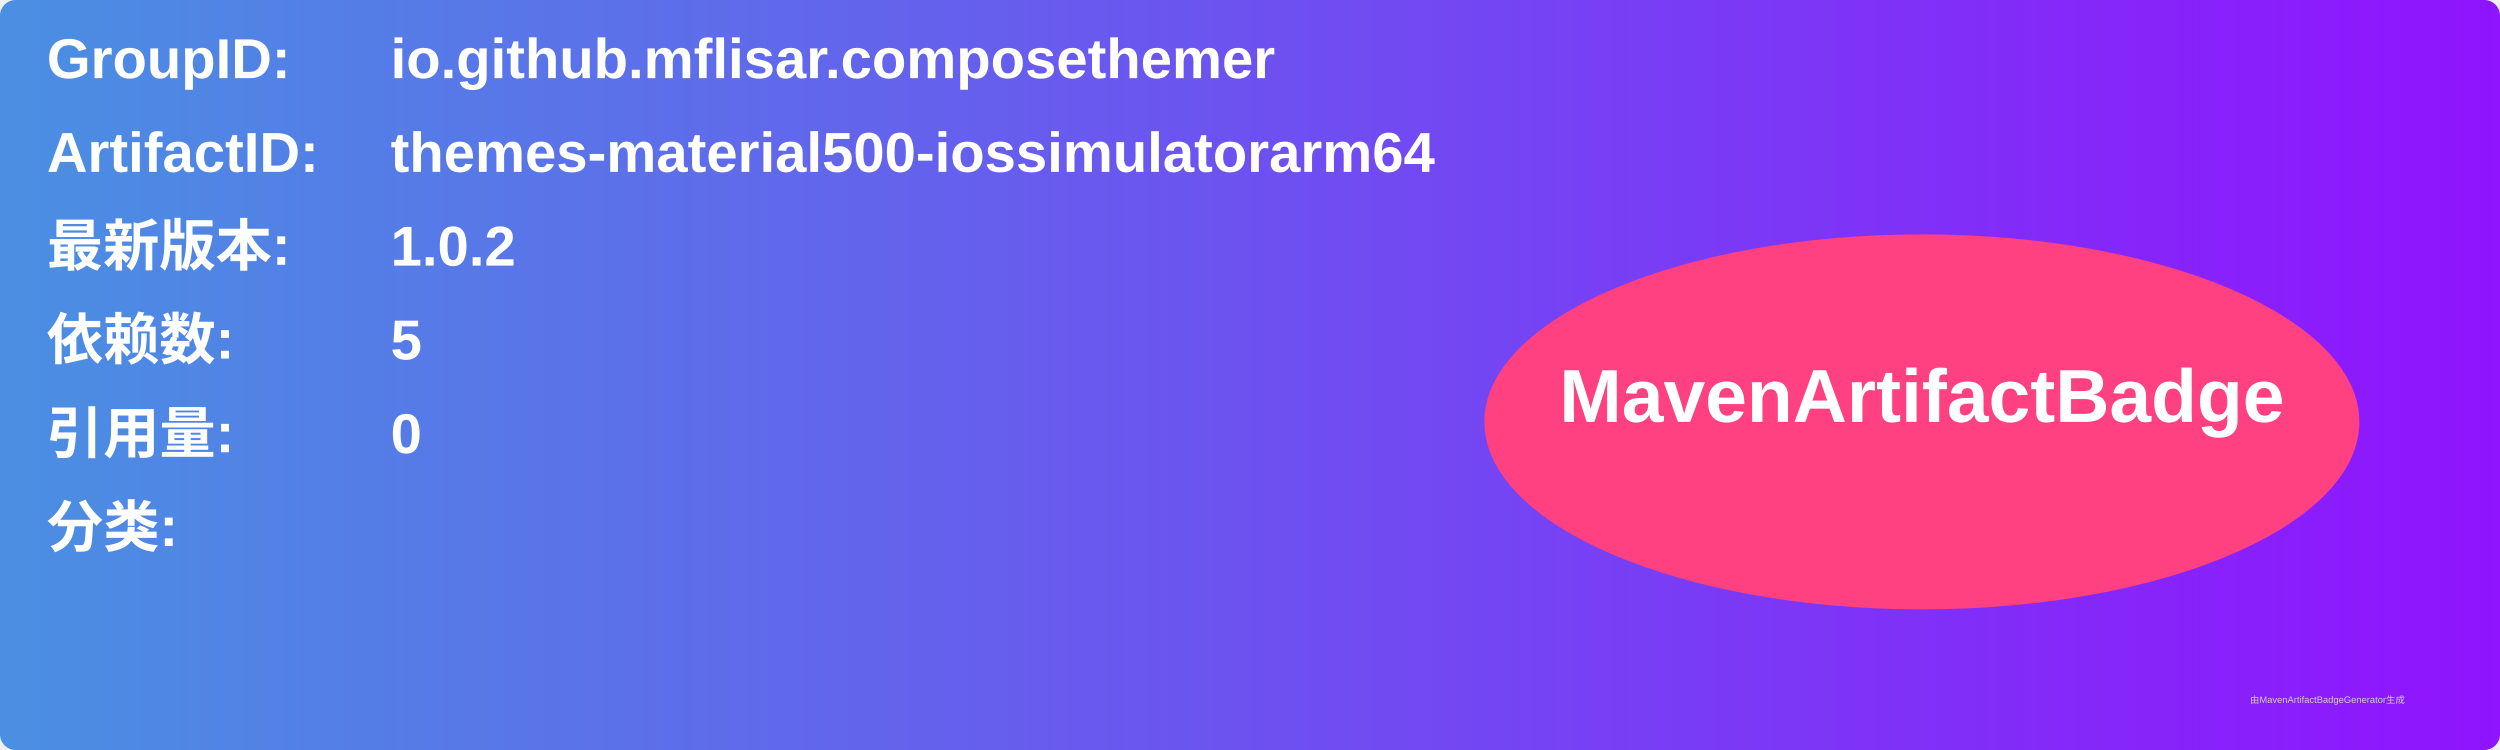
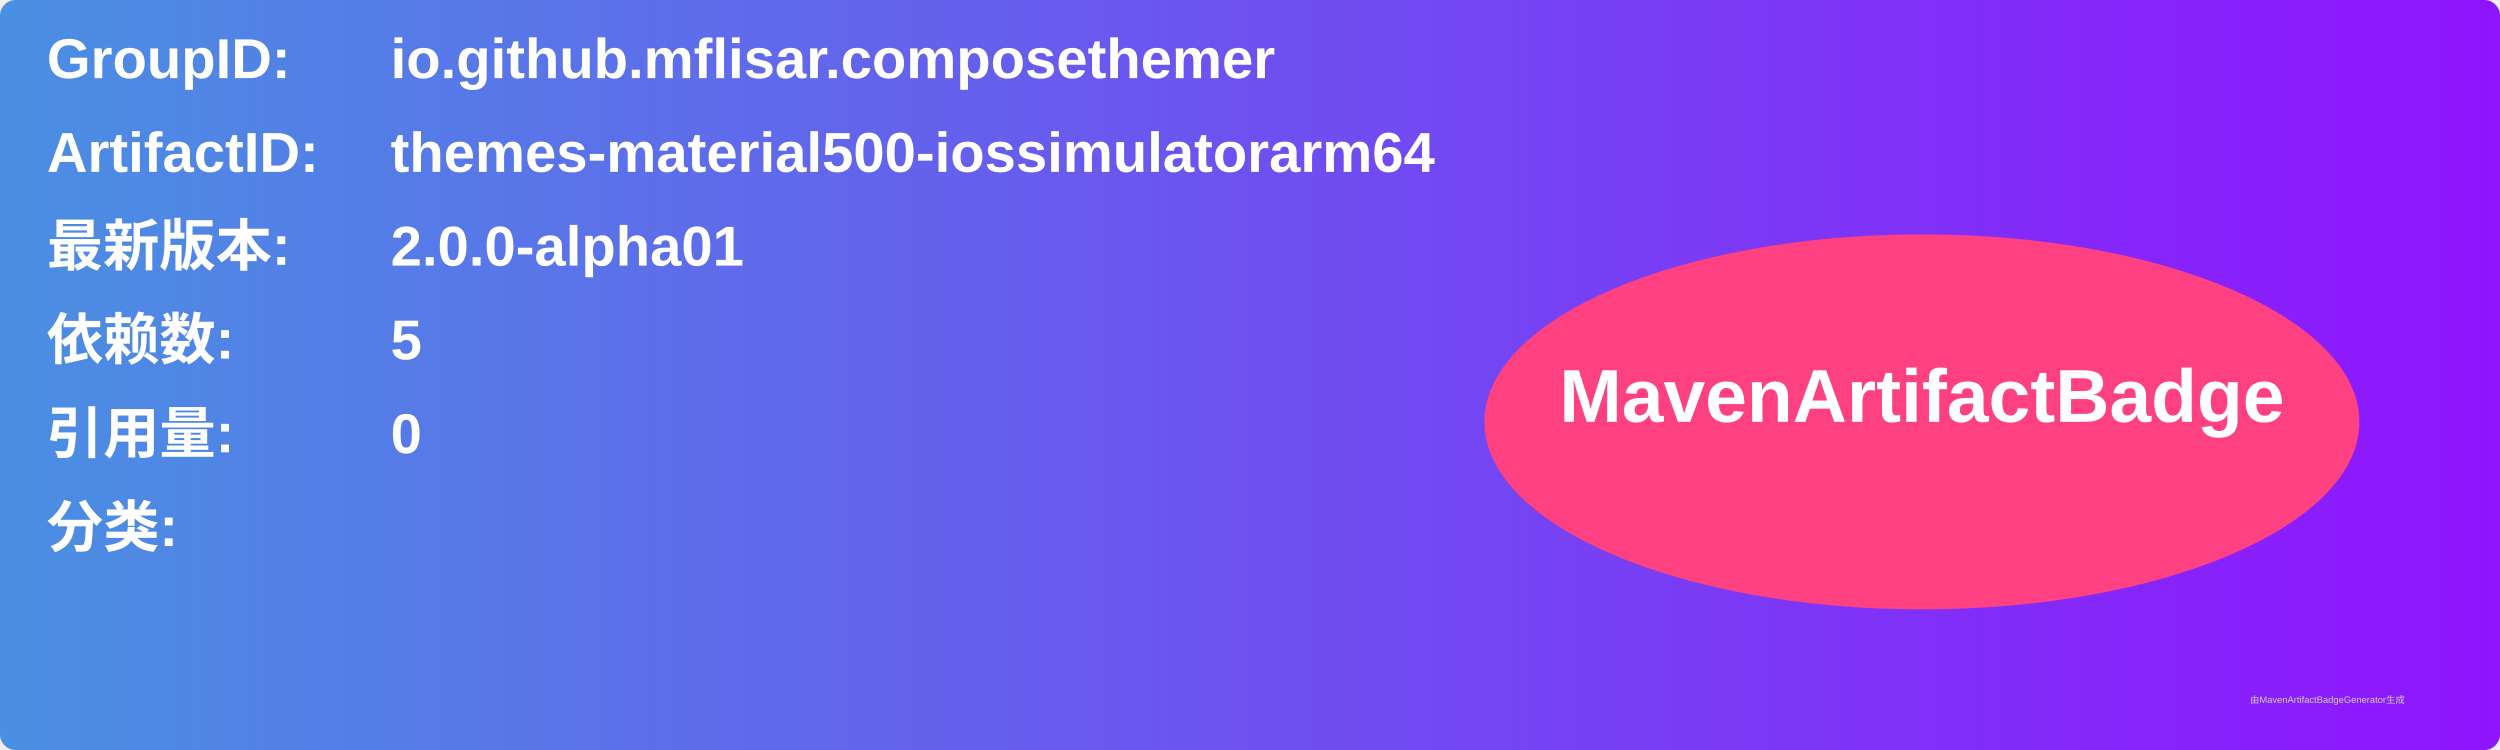
<svg xmlns="http://www.w3.org/2000/svg" width="800" height="240" viewBox="0 0 800 240">
  <linearGradient id="grad" x1="0%" y1="0%" x2="100%" y2="0%">
    <stop offset="0%" stop-color="#4a90e2" />
    <stop offset="100%" stop-color="#9013fe" />
  </linearGradient>
  <rect width="100%" height="100%" rx="5" ry="5" fill="url(#grad)" />
  <g transform="translate(15, 15)">
    <text x="0" y="10" font-family="Arial" font-size="18" fill="white" font-weight="bold" width="260">GroupID:</text>
    <text x="110" y="10" font-family="Arial" font-size="18" fill="white" font-weight="bold" width="460">io.github.mflisar.composethemer</text>
    <text x="0" y="40" font-family="Arial" font-size="18" fill="white" font-weight="bold" width="260">ArtifactID:</text>
    <text x="110" y="40" font-family="Arial" font-size="18" fill="white" font-weight="bold" width="460">themes-material500-iossimulatorarm64</text>
    <text x="0" y="70" font-family="Arial" font-size="18" fill="white" font-weight="bold">最新版本:</text>
    <text x="110" y="70" font-family="Arial" font-size="18" fill="white" font-weight="bold">
-       <tspan font-weight="bold">1.0.2</tspan>
+       <tspan font-weight="bold">2.0.0-alpha01</tspan>
    </text>
    <text x="0" y="100" font-family="Arial" font-size="18" fill="white" font-weight="bold">依赖数: </text>
    <text x="110" y="100" font-family="Arial" font-size="18" fill="white">
      <tspan font-weight="bold">5</tspan>
    </text>
    <text x="0" y="130" font-family="Arial" font-size="18" fill="white" font-weight="bold">引用量: </text>
    <text x="110" y="130" font-family="Arial" font-size="18" fill="white">
      <tspan font-weight="bold">0</tspan>
    </text>
    <text x="0" y="160" font-family="Arial" font-size="18" fill="white" font-weight="bold">分类:</text>
    <text x="10" y="190" font-family="Arial" font-size="10" fill="white">
      <tspan font-weight="bold" />
    </text>
    <ellipse cx="600" cy="120" rx="140" ry="60" fill="#ff4081" />
    <text x="600" y="120" text-anchor="middle" font-family="Arial" font-size="24" fill="white" font-weight="bold">MavenArtifactBadge</text>
  </g>
  <text x="720" y="225" font-family="Arial" font-size="3" fill="#d0d0d0">由MavenArtifactBadgeGenerator生成</text>
</svg>
